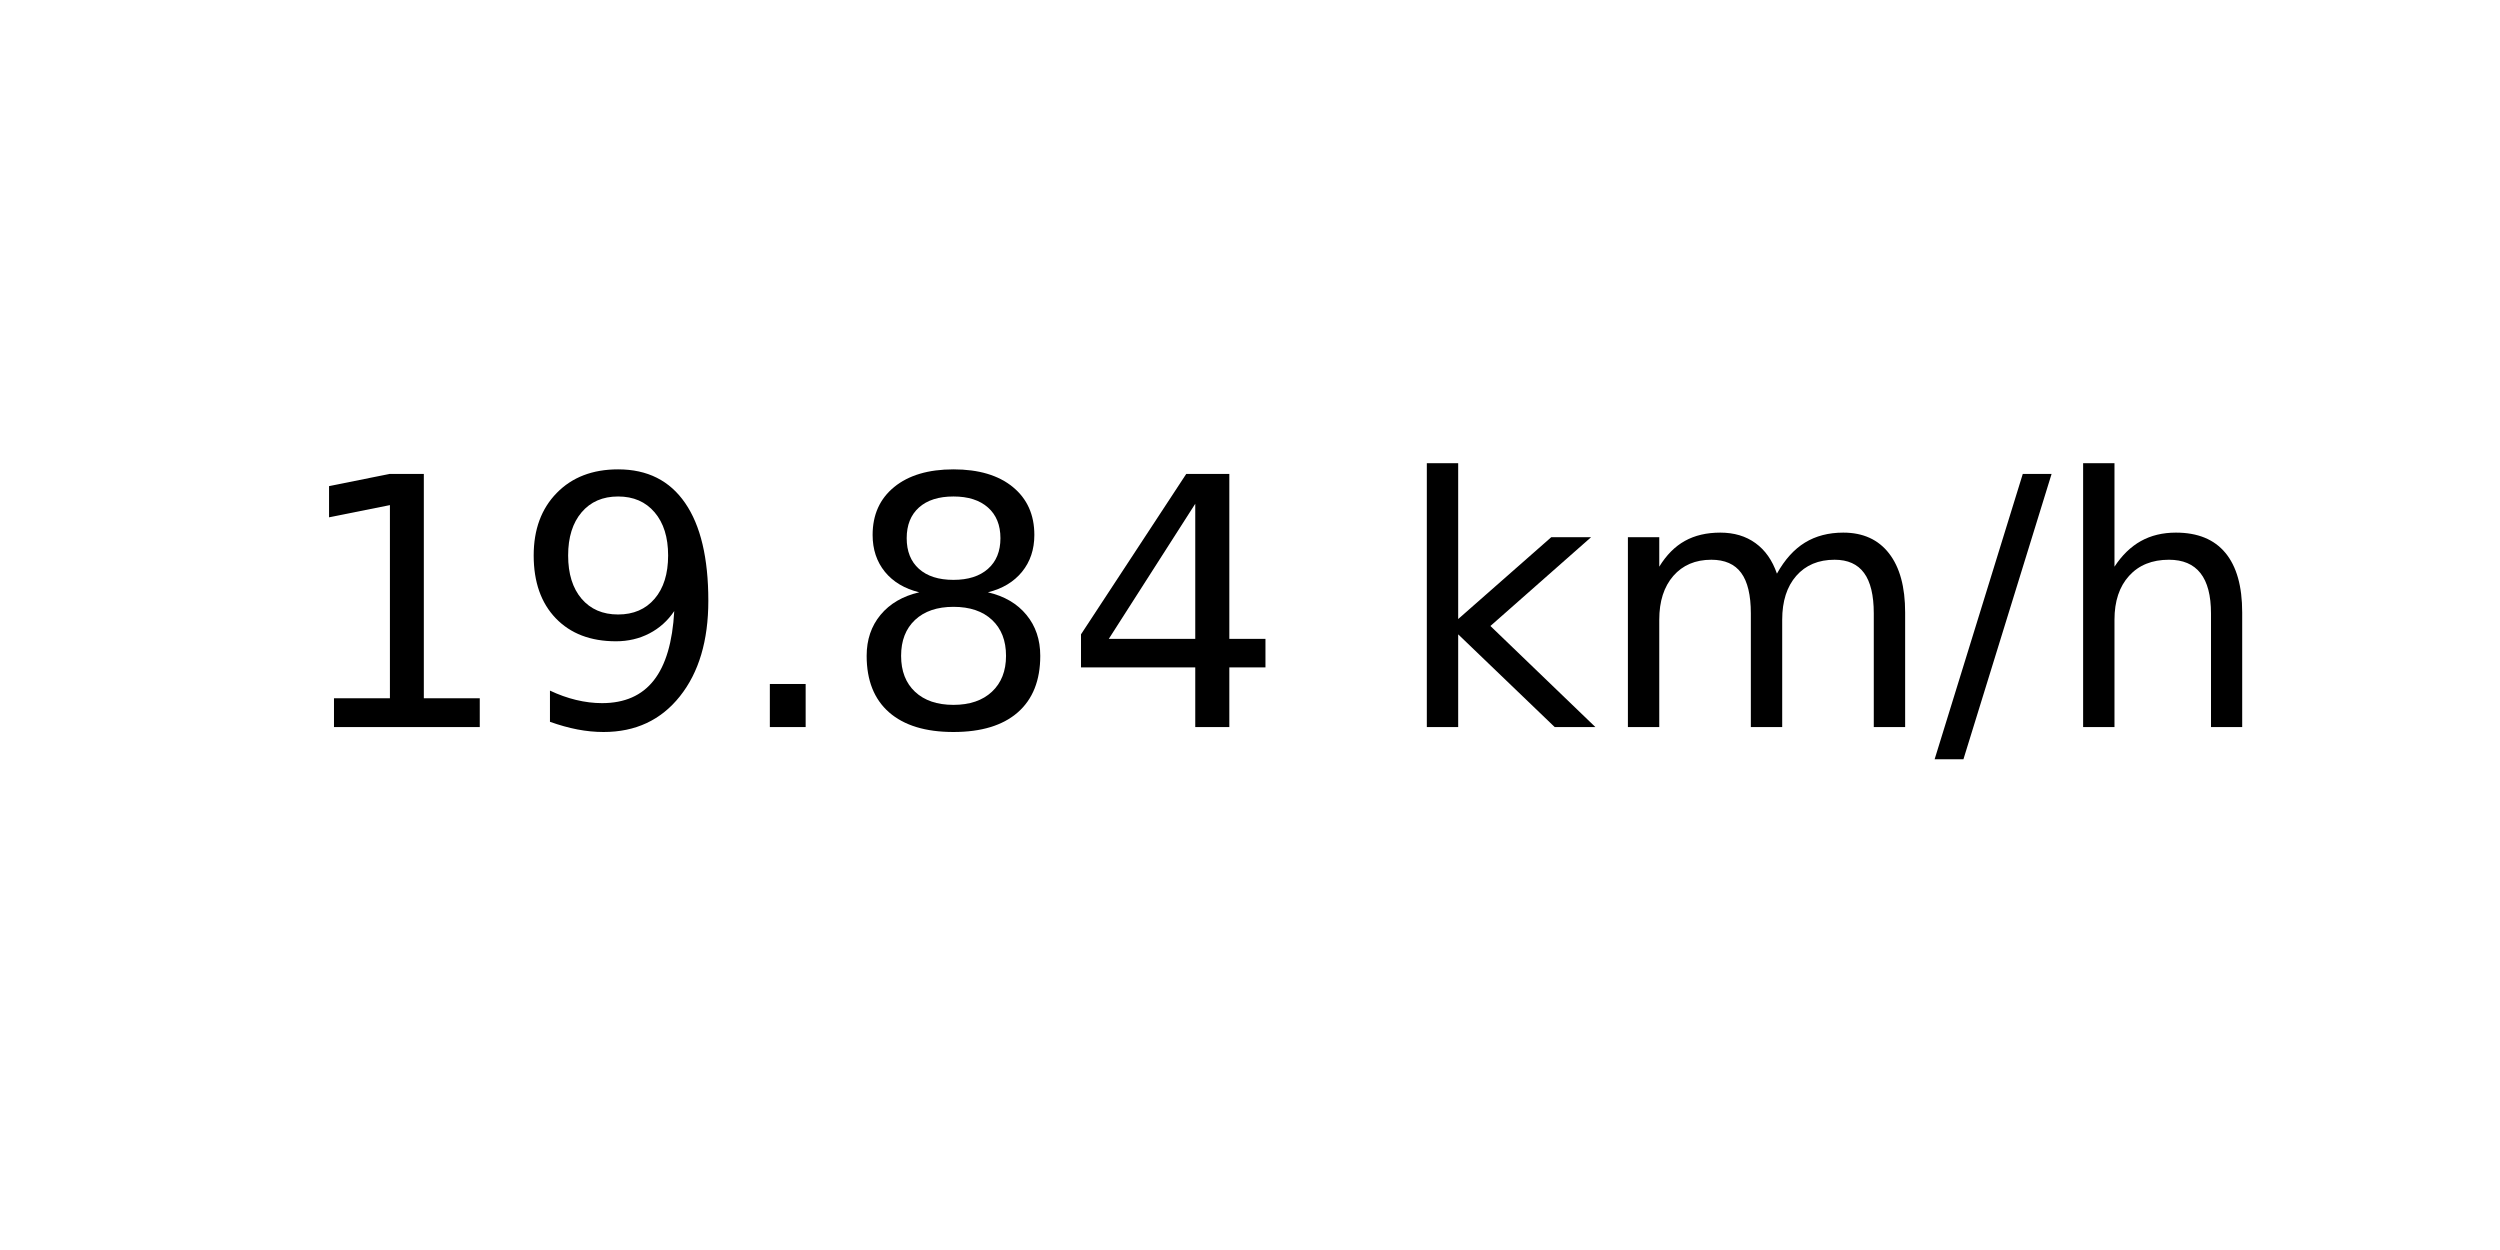
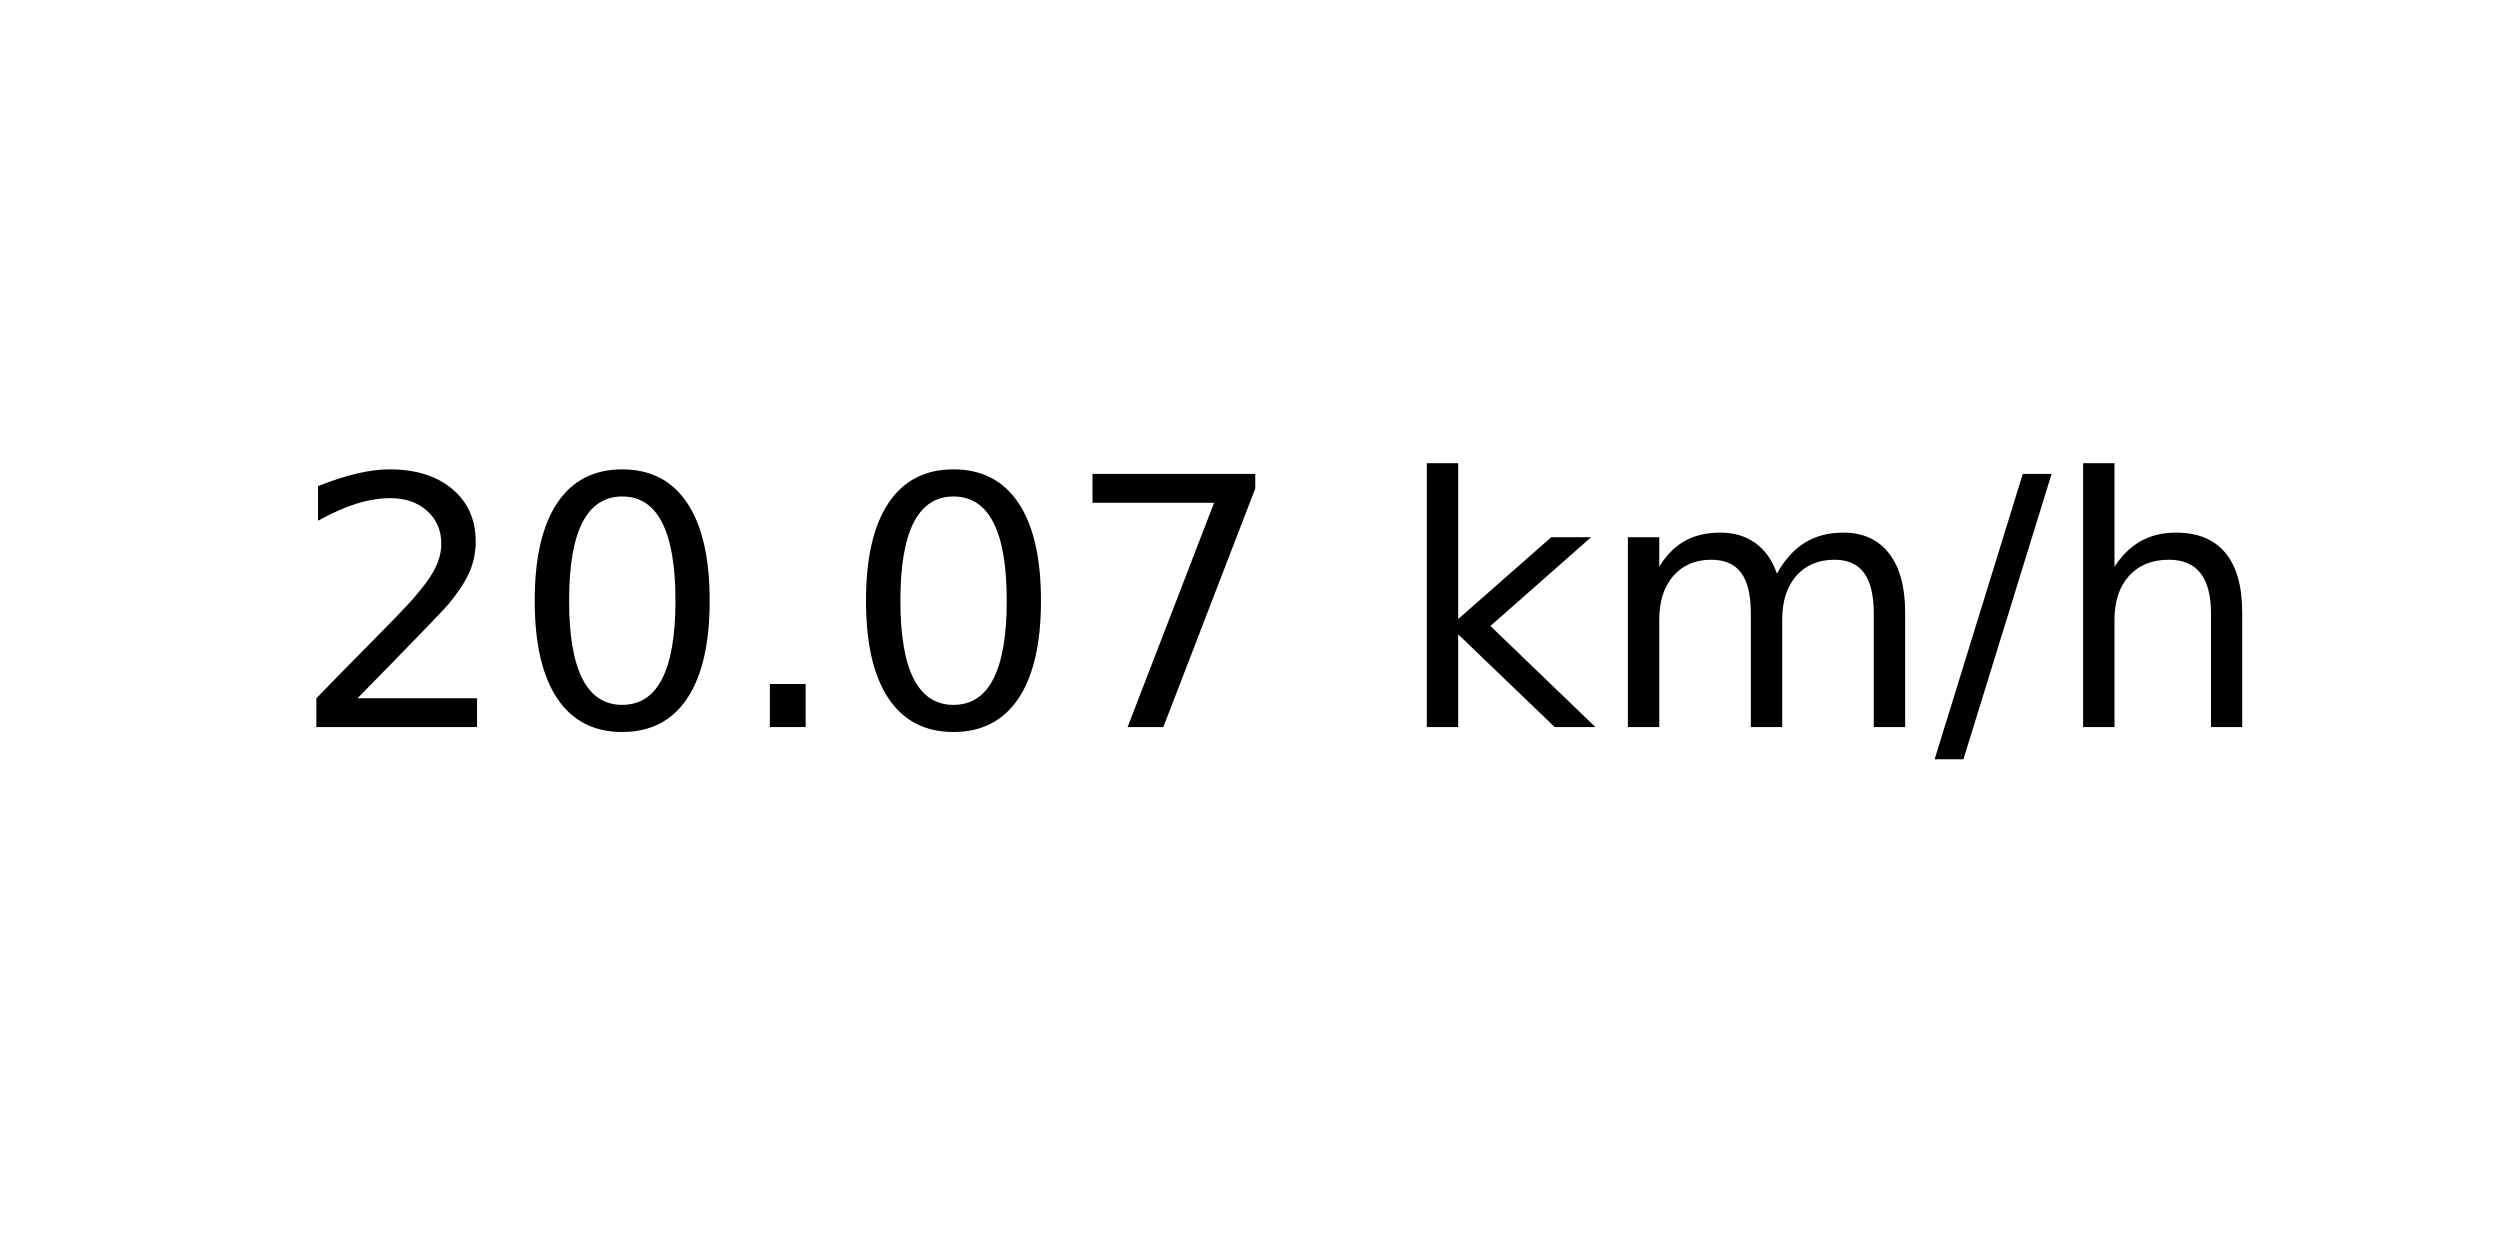
<svg xmlns="http://www.w3.org/2000/svg" xmlns:xlink="http://www.w3.org/1999/xlink" width="72pt" height="36pt" viewBox="0 0 72 36" version="1.1">
  <defs>
    <style type="text/css">*{stroke-linejoin: round; stroke-linecap: butt}</style>
  </defs>
  <g id="figure_1">
    <g id="axes_1">
      <g id="text_1">
        <g transform="translate(8.378125 20.93937) scale(0.1 -0.1)">
          <defs>
-             <path id="DejaVuSans-31" d="M 794 531  L 1825 531  L 1825 4091  L 703 3866  L 703 4441  L 1819 4666  L 2450 4666  L 2450 531  L 3481 531  L 3481 0  L 794 0  L 794 531  z " transform="scale(0.015625)" />
-             <path id="DejaVuSans-39" d="M 703 97  L 703 672  Q 941 559 1184 500  Q 1428 441 1663 441  Q 2288 441 2617 861  Q 2947 1281 2994 2138  Q 2813 1869 2534 1725  Q 2256 1581 1919 1581  Q 1219 1581 811 2004  Q 403 2428 403 3163  Q 403 3881 828 4315  Q 1253 4750 1959 4750  Q 2769 4750 3195 4129  Q 3622 3509 3622 2328  Q 3622 1225 3098 567  Q 2575 -91 1691 -91  Q 1453 -91 1209 -44  Q 966 3 703 97  z M 1959 2075  Q 2384 2075 2632 2365  Q 2881 2656 2881 3163  Q 2881 3666 2632 3958  Q 2384 4250 1959 4250  Q 1534 4250 1286 3958  Q 1038 3666 1038 3163  Q 1038 2656 1286 2365  Q 1534 2075 1959 2075  z " transform="scale(0.015625)" />
+             <path id="DejaVuSans-32" d="M 1228 531  L 3431 531  L 3431 0  L 469 0  L 469 531  Q 828 903 1448 1529  Q 2069 2156 2228 2338  Q 2531 2678 2651 2914  Q 2772 3150 2772 3378  Q 2772 3750 2511 3984  Q 2250 4219 1831 4219  Q 1534 4219 1204 4116  Q 875 4013 500 3803  L 500 4441  Q 881 4594 1212 4672  Q 1544 4750 1819 4750  Q 2544 4750 2975 4387  Q 3406 4025 3406 3419  Q 3406 3131 3298 2873  Q 3191 2616 2906 2266  Q 2828 2175 2409 1742  Q 1991 1309 1228 531  z " transform="scale(0.015625)" />
+             <path id="DejaVuSans-30" d="M 2034 4250  Q 1547 4250 1301 3770  Q 1056 3291 1056 2328  Q 1056 1369 1301 889  Q 1547 409 2034 409  Q 2525 409 2770 889  Q 3016 1369 3016 2328  Q 3016 3291 2770 3770  Q 2525 4250 2034 4250  z M 2034 4750  Q 2819 4750 3233 4129  Q 3647 3509 3647 2328  Q 3647 1150 3233 529  Q 2819 -91 2034 -91  Q 1250 -91 836 529  Q 422 1150 422 2328  Q 422 3509 836 4129  Q 1250 4750 2034 4750  z " transform="scale(0.015625)" />
            <path id="DejaVuSans-2e" d="M 684 794  L 1344 794  L 1344 0  L 684 0  L 684 794  z " transform="scale(0.015625)" />
-             <path id="DejaVuSans-38" d="M 2034 2216  Q 1584 2216 1326 1975  Q 1069 1734 1069 1313  Q 1069 891 1326 650  Q 1584 409 2034 409  Q 2484 409 2743 651  Q 3003 894 3003 1313  Q 3003 1734 2745 1975  Q 2488 2216 2034 2216  z M 1403 2484  Q 997 2584 770 2862  Q 544 3141 544 3541  Q 544 4100 942 4425  Q 1341 4750 2034 4750  Q 2731 4750 3128 4425  Q 3525 4100 3525 3541  Q 3525 3141 3298 2862  Q 3072 2584 2669 2484  Q 3125 2378 3379 2068  Q 3634 1759 3634 1313  Q 3634 634 3220 271  Q 2806 -91 2034 -91  Q 1263 -91 848 271  Q 434 634 434 1313  Q 434 1759 690 2068  Q 947 2378 1403 2484  z M 1172 3481  Q 1172 3119 1398 2916  Q 1625 2713 2034 2713  Q 2441 2713 2670 2916  Q 2900 3119 2900 3481  Q 2900 3844 2670 4047  Q 2441 4250 2034 4250  Q 1625 4250 1398 4047  Q 1172 3844 1172 3481  z " transform="scale(0.015625)" />
-             <path id="DejaVuSans-34" d="M 2419 4116  L 825 1625  L 2419 1625  L 2419 4116  z M 2253 4666  L 3047 4666  L 3047 1625  L 3713 1625  L 3713 1100  L 3047 1100  L 3047 0  L 2419 0  L 2419 1100  L 313 1100  L 313 1709  L 2253 4666  z " transform="scale(0.015625)" />
+             <path id="DejaVuSans-37" d="M 525 4666  L 3525 4666  L 3525 4397  L 1831 0  L 1172 0  L 2766 4134  L 525 4134  L 525 4666  z " transform="scale(0.015625)" />
            <path id="DejaVuSans-20" transform="scale(0.015625)" />
            <path id="DejaVuSans-6b" d="M 581 4863  L 1159 4863  L 1159 1991  L 2875 3500  L 3609 3500  L 1753 1863  L 3688 0  L 2938 0  L 1159 1709  L 1159 0  L 581 0  L 581 4863  z " transform="scale(0.015625)" />
            <path id="DejaVuSans-6d" d="M 3328 2828  Q 3544 3216 3844 3400  Q 4144 3584 4550 3584  Q 5097 3584 5394 3201  Q 5691 2819 5691 2113  L 5691 0  L 5113 0  L 5113 2094  Q 5113 2597 4934 2840  Q 4756 3084 4391 3084  Q 3944 3084 3684 2787  Q 3425 2491 3425 1978  L 3425 0  L 2847 0  L 2847 2094  Q 2847 2600 2669 2842  Q 2491 3084 2119 3084  Q 1678 3084 1418 2786  Q 1159 2488 1159 1978  L 1159 0  L 581 0  L 581 3500  L 1159 3500  L 1159 2956  Q 1356 3278 1631 3431  Q 1906 3584 2284 3584  Q 2666 3584 2933 3390  Q 3200 3197 3328 2828  z " transform="scale(0.015625)" />
            <path id="DejaVuSans-2f" d="M 1625 4666  L 2156 4666  L 531 -594  L 0 -594  L 1625 4666  z " transform="scale(0.015625)" />
            <path id="DejaVuSans-68" d="M 3513 2113  L 3513 0  L 2938 0  L 2938 2094  Q 2938 2591 2744 2837  Q 2550 3084 2163 3084  Q 1697 3084 1428 2787  Q 1159 2491 1159 1978  L 1159 0  L 581 0  L 581 4863  L 1159 4863  L 1159 2956  Q 1366 3272 1645 3428  Q 1925 3584 2291 3584  Q 2894 3584 3203 3211  Q 3513 2838 3513 2113  z " transform="scale(0.015625)" />
          </defs>
-           <use xlink:href="#DejaVuSans-31" />
-           <use xlink:href="#DejaVuSans-39" x="63.623" />
+           <use xlink:href="#DejaVuSans-32" />
+           <use xlink:href="#DejaVuSans-30" x="63.623" />
          <use xlink:href="#DejaVuSans-2e" x="127.246" />
-           <use xlink:href="#DejaVuSans-38" x="159.033" />
-           <use xlink:href="#DejaVuSans-34" x="222.656" />
+           <use xlink:href="#DejaVuSans-30" x="159.033" />
+           <use xlink:href="#DejaVuSans-37" x="222.656" />
          <use xlink:href="#DejaVuSans-20" x="286.279" />
          <use xlink:href="#DejaVuSans-6b" x="318.066" />
          <use xlink:href="#DejaVuSans-6d" x="375.977" />
          <use xlink:href="#DejaVuSans-2f" x="473.389" />
          <use xlink:href="#DejaVuSans-68" x="507.08" />
        </g>
      </g>
    </g>
  </g>
</svg>
